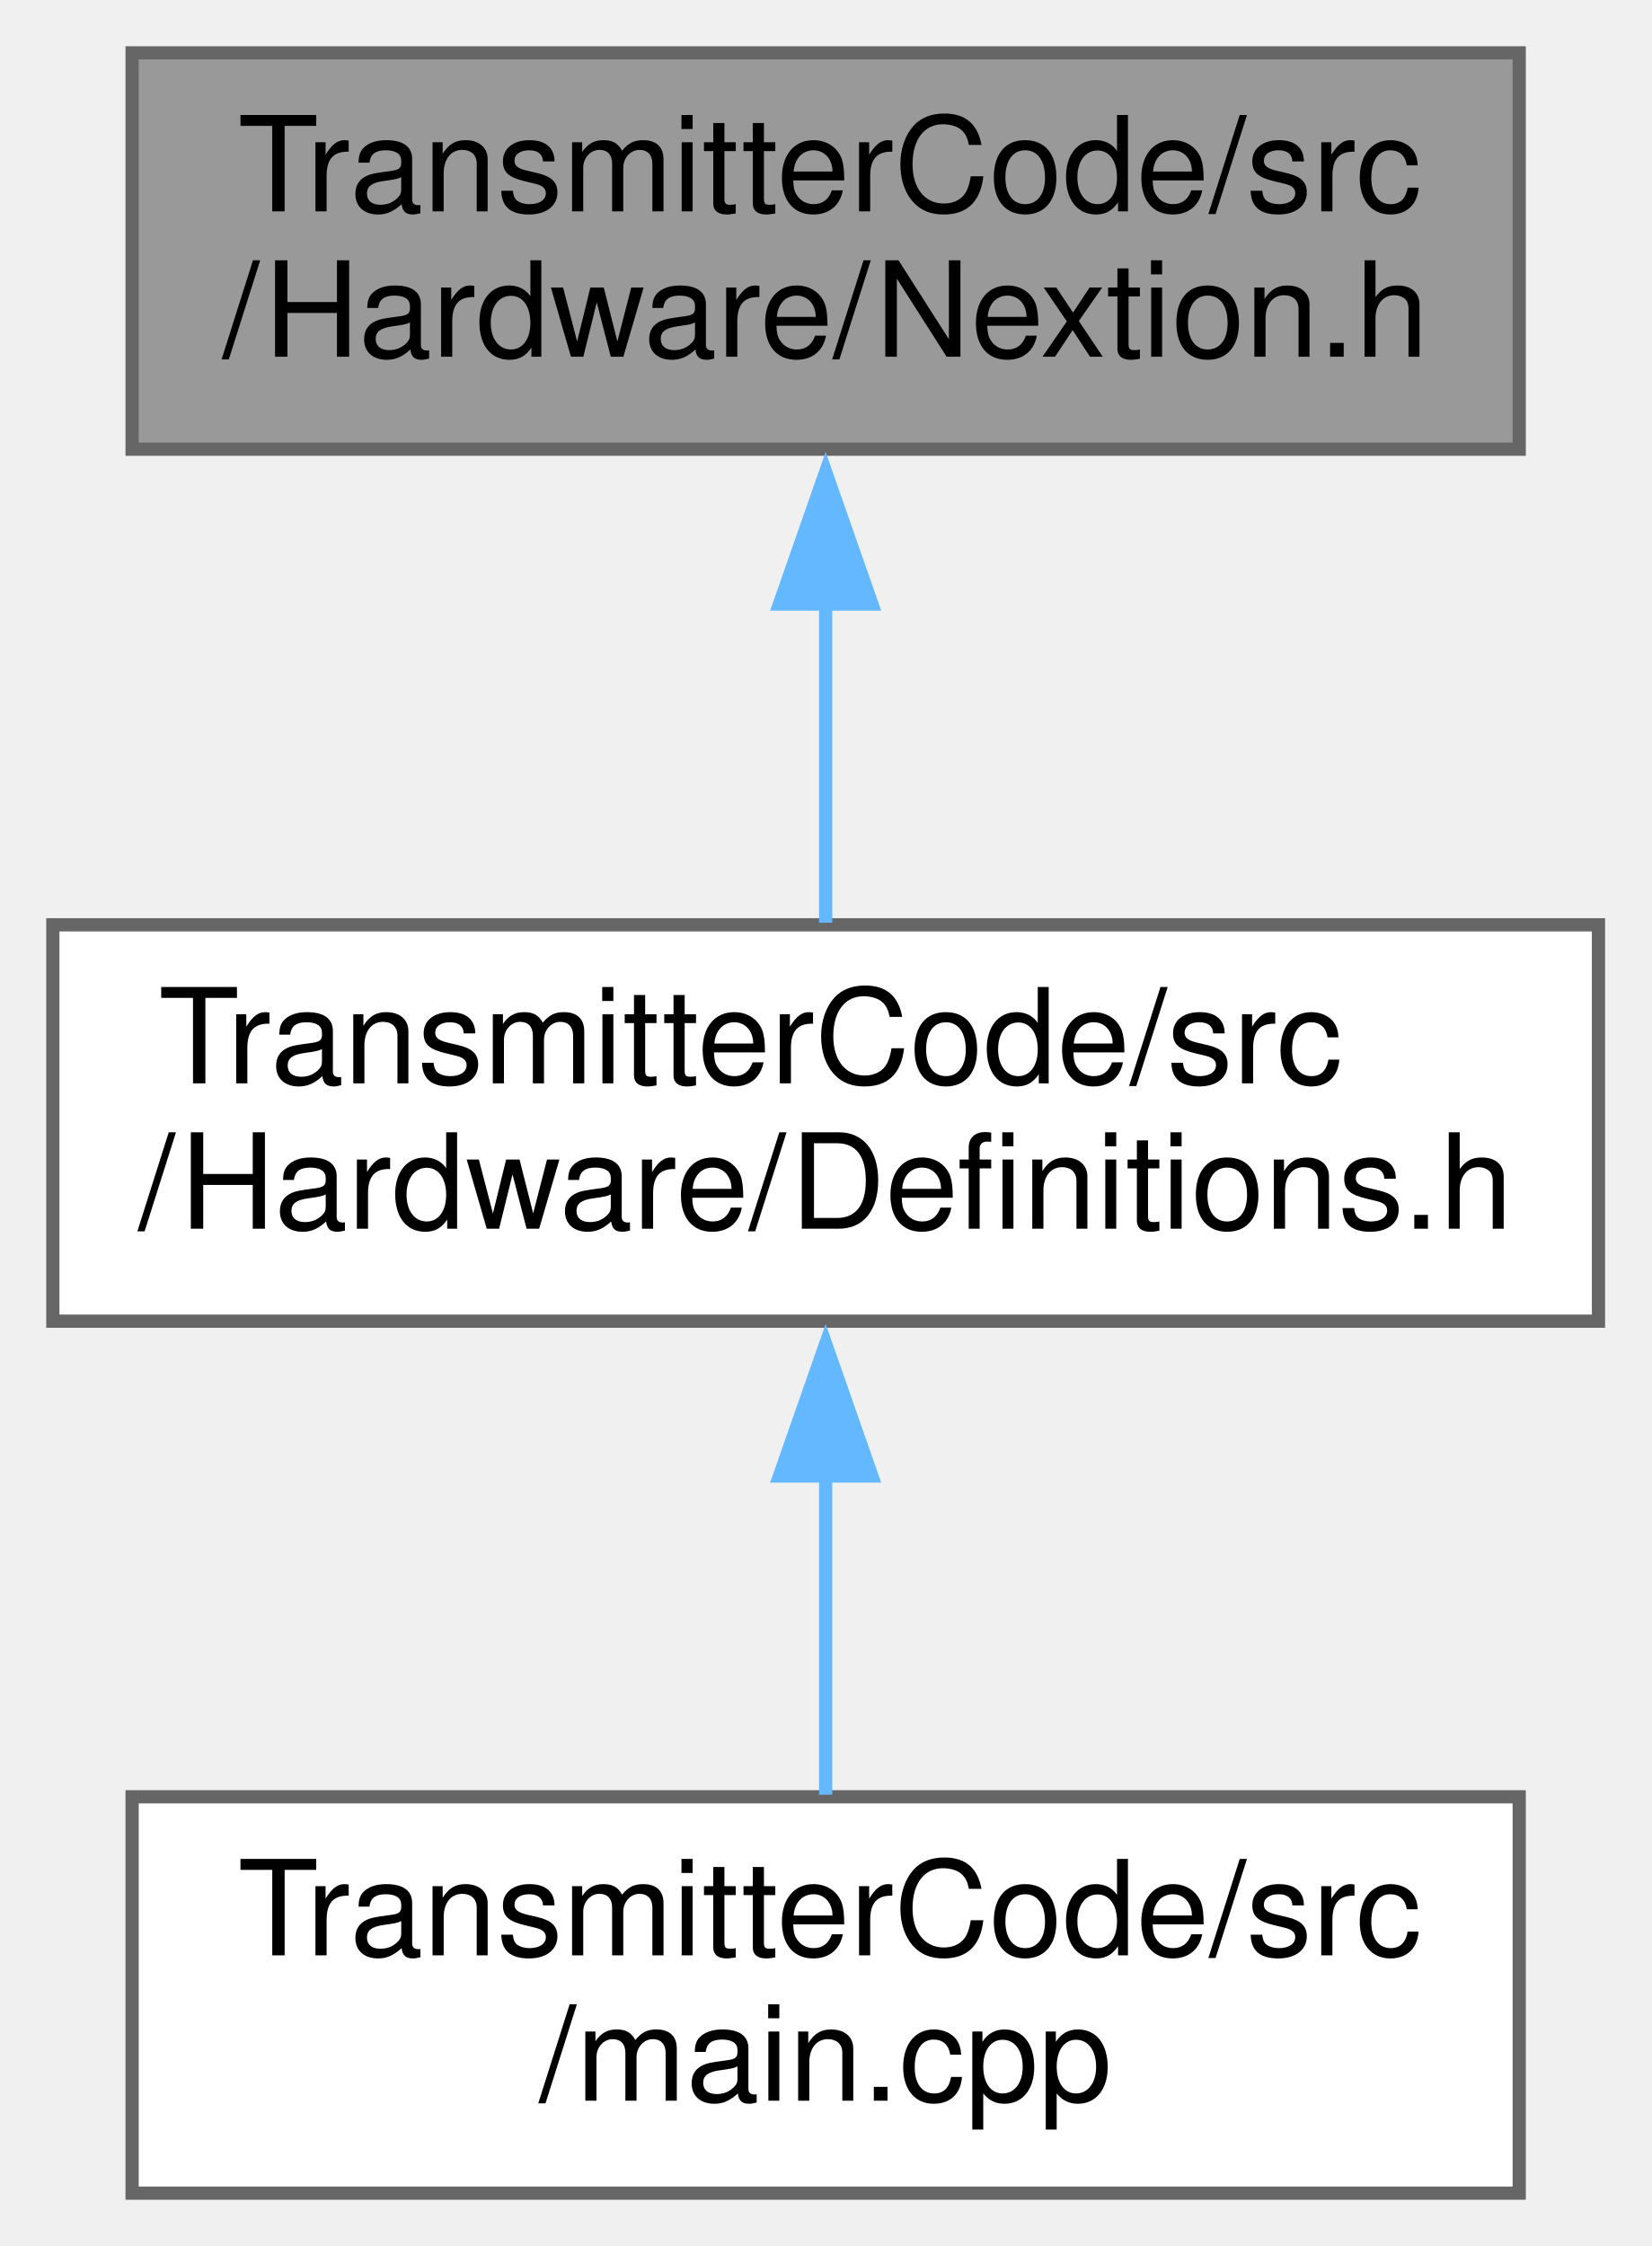
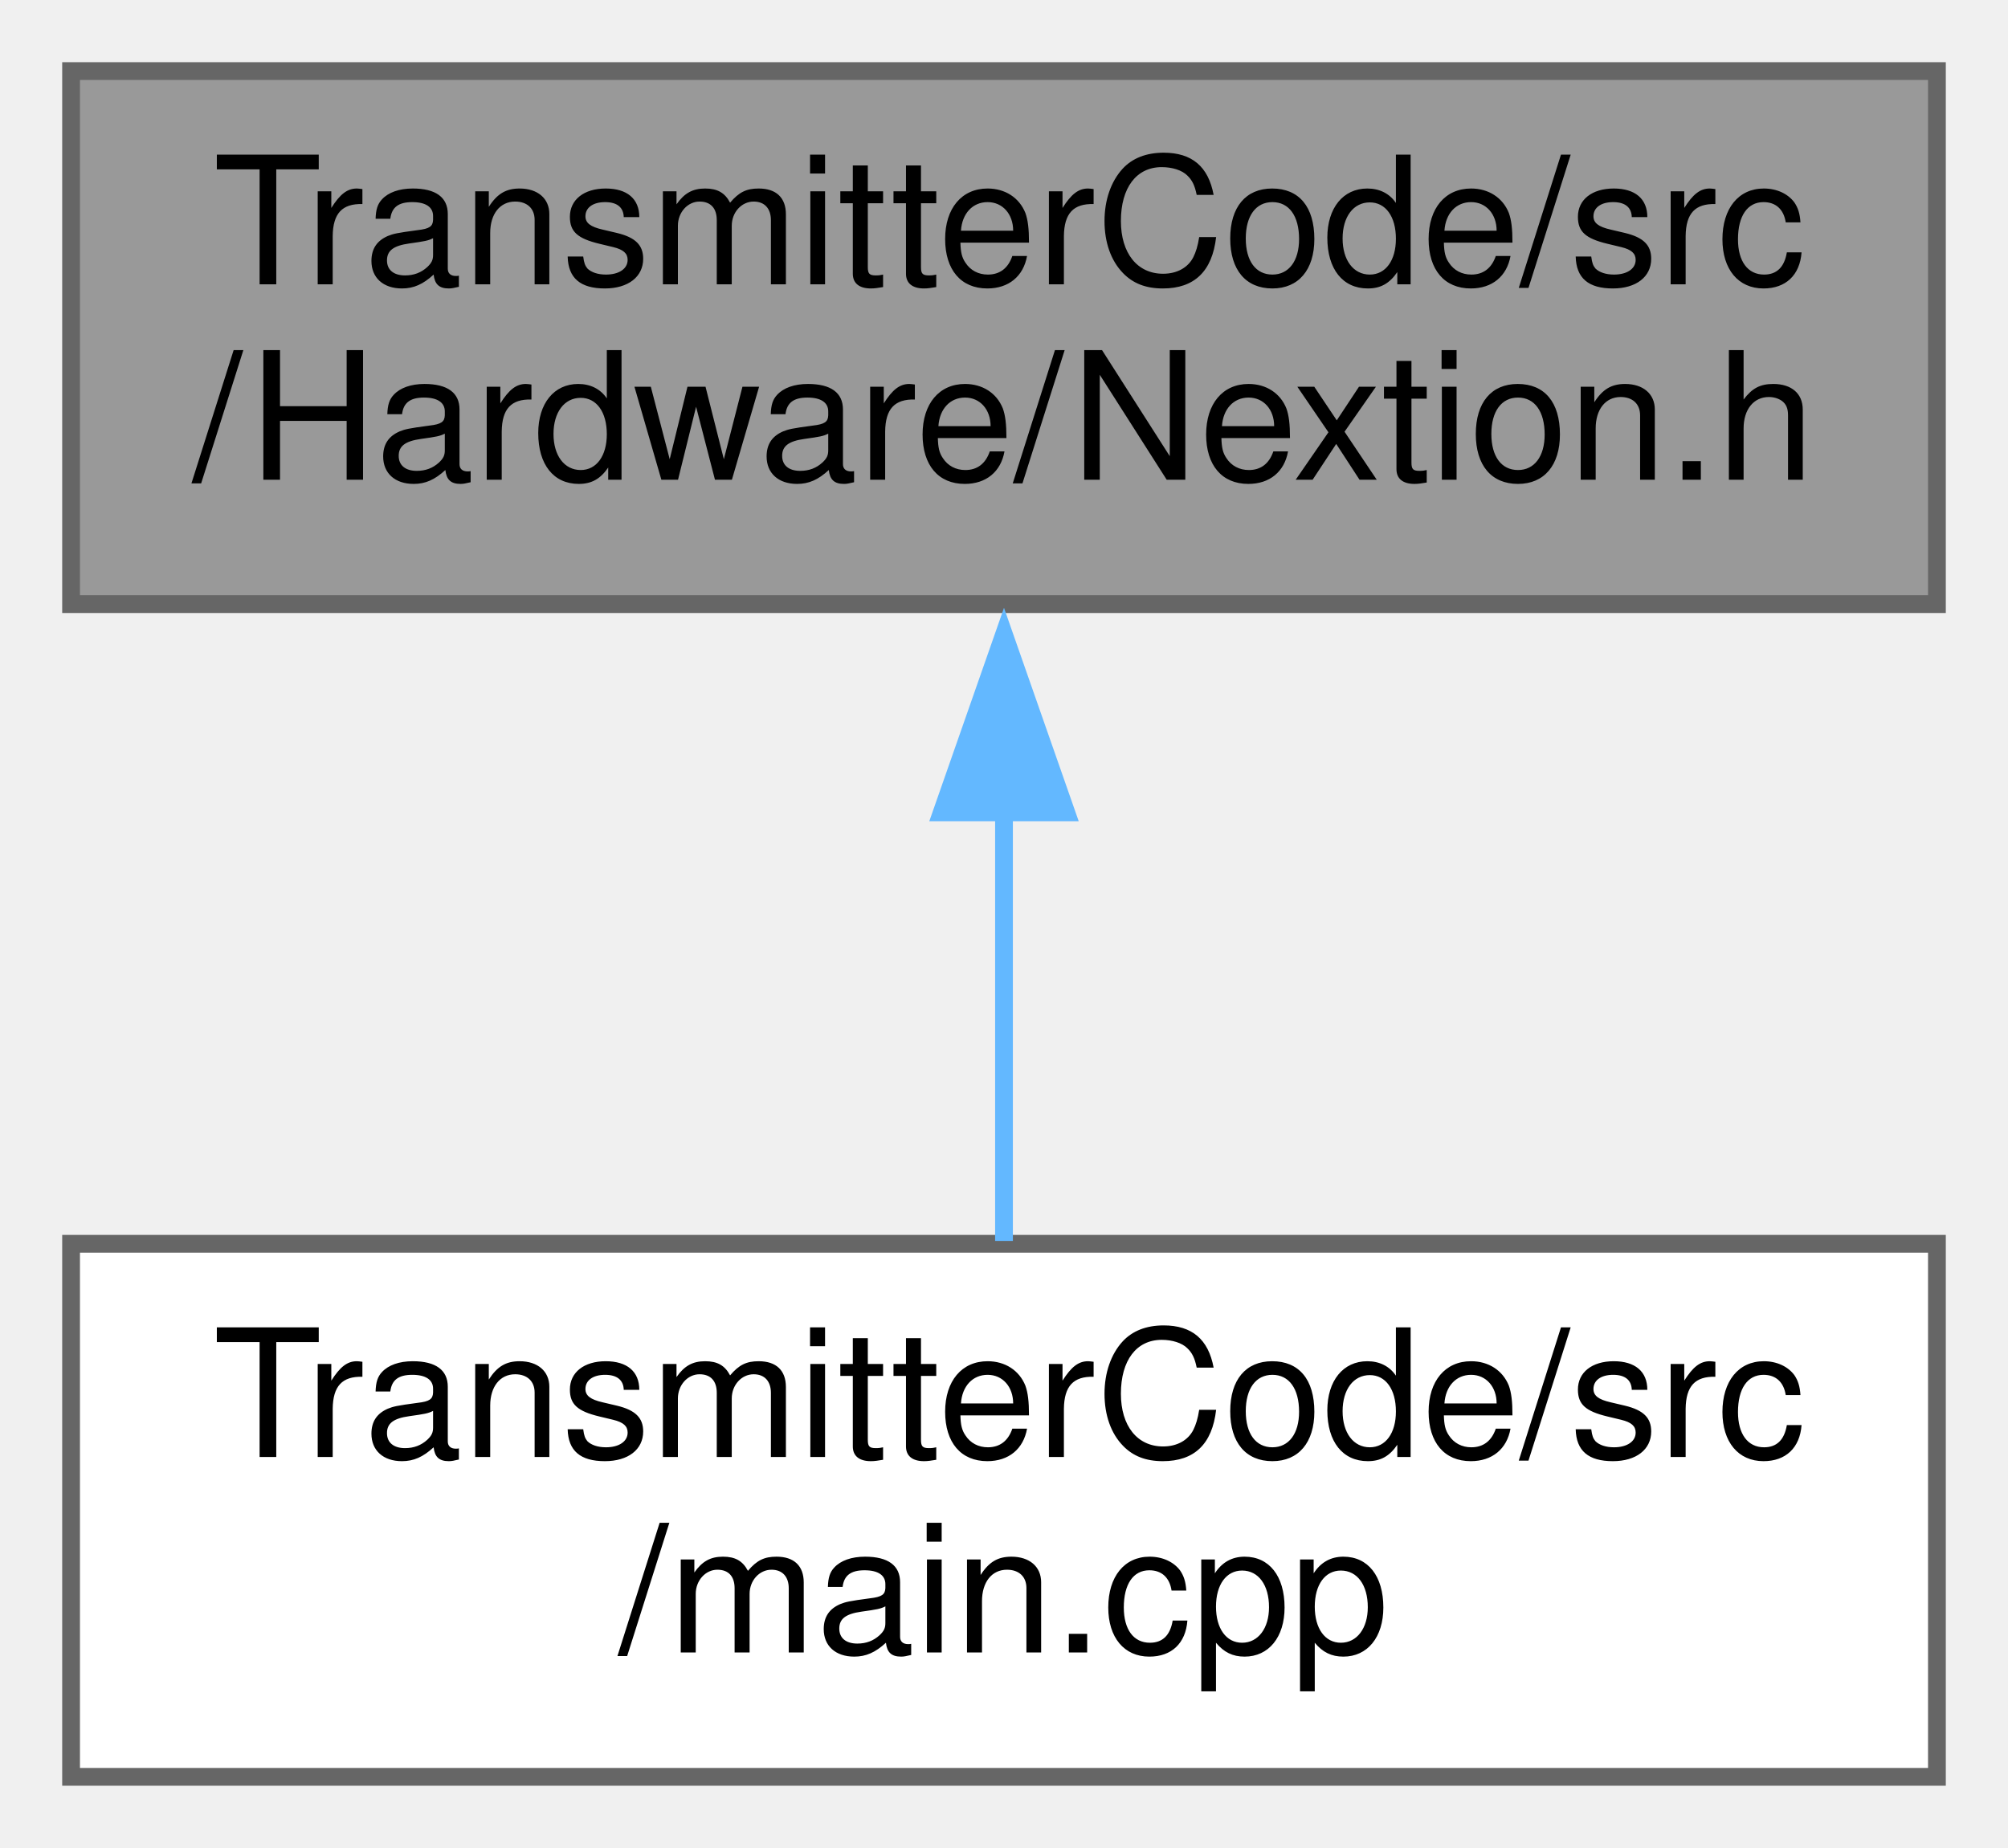
- <svg xmlns="http://www.w3.org/2000/svg" xmlns:xlink="http://www.w3.org/1999/xlink" width="125pt" height="170pt" viewBox="0.00 0.00 125.00 170.00">
-   <g id="graph0" class="graph" transform="scale(1 1) rotate(0) translate(4 166)">
+ <svg xmlns="http://www.w3.org/2000/svg" xmlns:xlink="http://www.w3.org/1999/xlink" width="113pt" height="104pt" viewBox="0.00 0.00 113.00 104.00">
+   <g id="graph0" class="graph" transform="scale(1 1) rotate(0) translate(4 100)">
    <g id="node1" class="node">
      <g id="a_node1">
        <a xlink:title=" ">
-           <polygon fill="#999999" stroke="#666666" points="111,-162 6,-162 6,-132 111,-132 111,-162" />
-           <text text-anchor="start" x="14" y="-150" font-family="Helvetica,sans-Serif" font-size="10.00">TransmitterCode/src</text>
-           <text text-anchor="middle" x="58.5" y="-139" font-family="Helvetica,sans-Serif" font-size="10.00">/Hardware/Nextion.h</text>
+           <polygon fill="#999999" stroke="#666666" points="105,-96 0,-96 0,-66 105,-66 105,-96" />
+           <text text-anchor="start" x="8" y="-84" font-family="Helvetica,sans-Serif" font-size="10.00">TransmitterCode/src</text>
+           <text text-anchor="middle" x="52.5" y="-73" font-family="Helvetica,sans-Serif" font-size="10.00">/Hardware/Nextion.h</text>
        </a>
      </g>
    </g>
    <g id="node2" class="node">
      <g id="a_node2">
-         <a xlink:href="Definitions_8h.html" target="_top" xlink:title=" ">
-           <polygon fill="white" stroke="#666666" points="117,-96 0,-96 0,-66 117,-66 117,-96" />
-           <text text-anchor="start" x="8" y="-84" font-family="Helvetica,sans-Serif" font-size="10.00">TransmitterCode/src</text>
-           <text text-anchor="middle" x="58.5" y="-73" font-family="Helvetica,sans-Serif" font-size="10.00">/Hardware/Definitions.h</text>
+         <a xlink:href="TransmitterCode_2src_2main_8cpp.html" target="_top" xlink:title=" ">
+           <polygon fill="white" stroke="#666666" points="105,-30 0,-30 0,0 105,0 105,-30" />
+           <text text-anchor="start" x="8" y="-18" font-family="Helvetica,sans-Serif" font-size="10.00">TransmitterCode/src</text>
+           <text text-anchor="middle" x="52.5" y="-7" font-family="Helvetica,sans-Serif" font-size="10.00">/main.cpp</text>
        </a>
      </g>
    </g>
    <g id="edge1" class="edge">
-       <path fill="none" stroke="#63b8ff" d="M58.5,-120.39C58.5,-112.13 58.5,-103.28 58.5,-96.16" />
-       <polygon fill="#63b8ff" stroke="#63b8ff" points="55,-120.28 58.5,-130.28 62,-120.28 55,-120.28" />
-     </g>
-     <g id="node3" class="node">
-       <g id="a_node3">
-         <a xlink:href="TransmitterCode_2src_2main_8cpp.html" target="_top" xlink:title=" ">
-           <polygon fill="white" stroke="#666666" points="111,-30 6,-30 6,0 111,0 111,-30" />
-           <text text-anchor="start" x="14" y="-18" font-family="Helvetica,sans-Serif" font-size="10.00">TransmitterCode/src</text>
-           <text text-anchor="middle" x="58.5" y="-7" font-family="Helvetica,sans-Serif" font-size="10.00">/main.cpp</text>
-         </a>
-       </g>
-     </g>
-     <g id="edge2" class="edge">
-       <path fill="none" stroke="#63b8ff" d="M58.5,-54.39C58.5,-46.13 58.5,-37.28 58.5,-30.16" />
-       <polygon fill="#63b8ff" stroke="#63b8ff" points="55,-54.28 58.5,-64.28 62,-54.28 55,-54.28" />
+       <path fill="none" stroke="#63b8ff" d="M52.5,-54.39C52.5,-46.13 52.5,-37.28 52.5,-30.16" />
+       <polygon fill="#63b8ff" stroke="#63b8ff" points="49,-54.28 52.5,-64.28 56,-54.28 49,-54.28" />
    </g>
  </g>
</svg>
